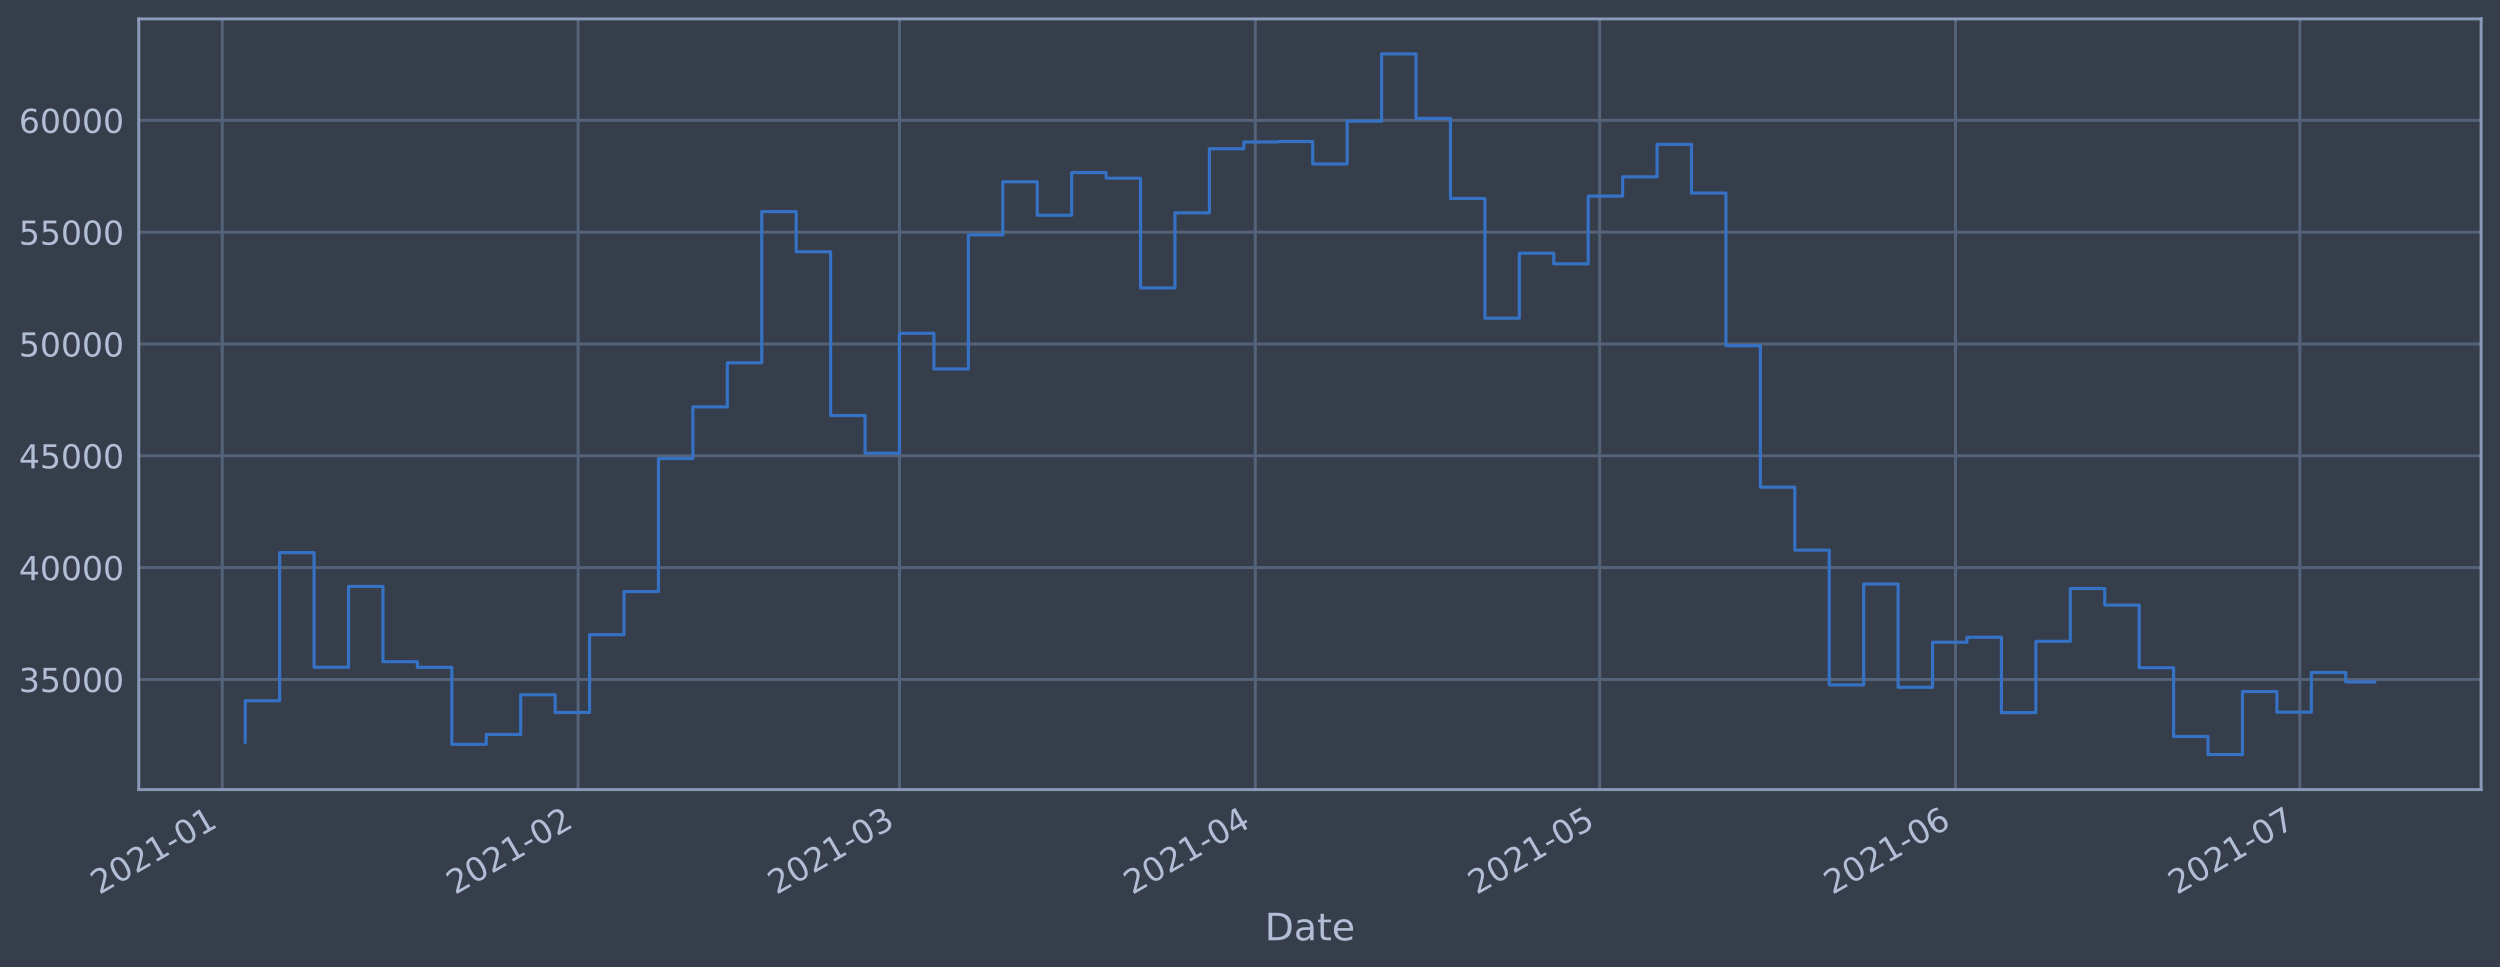
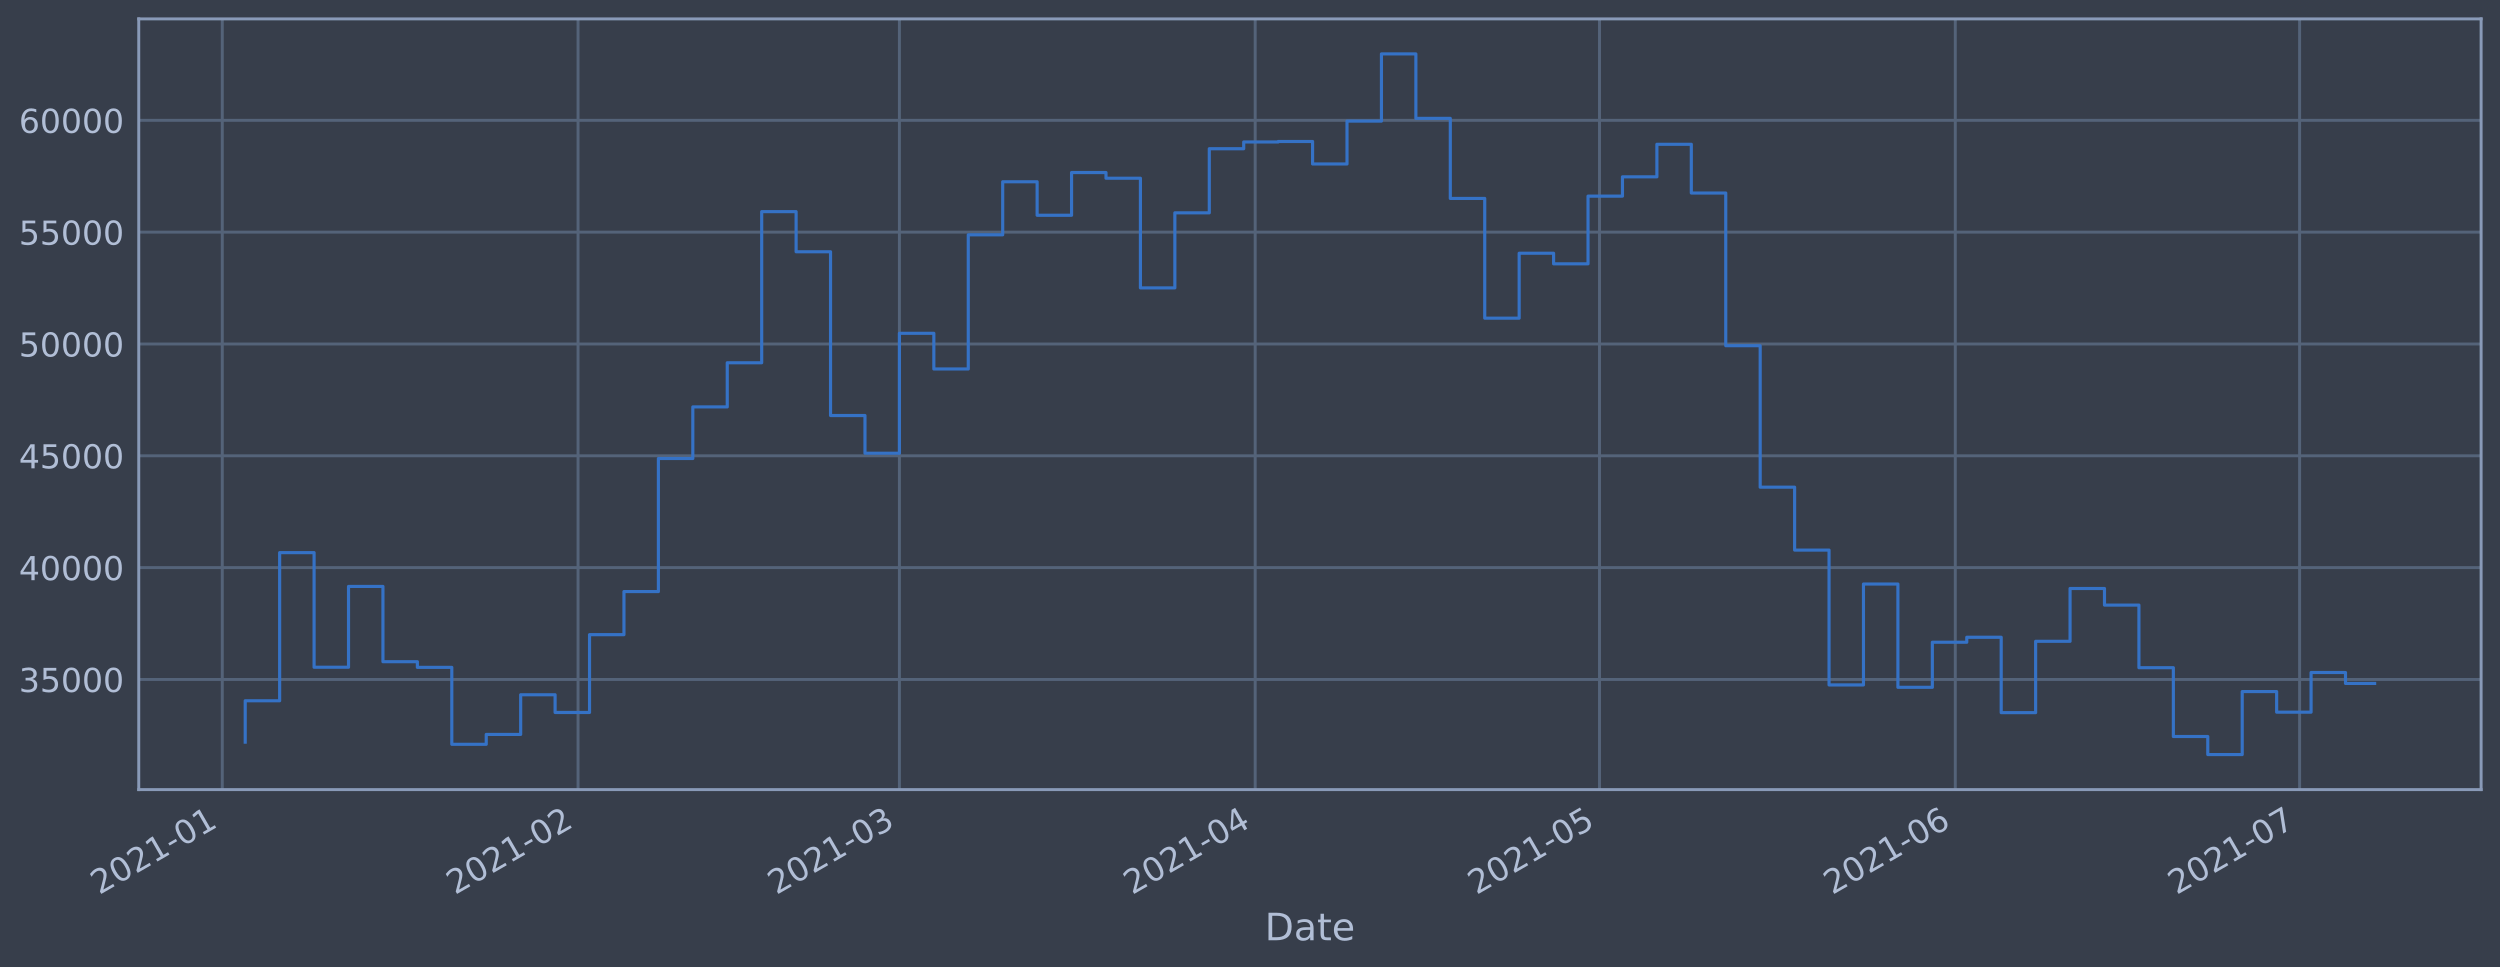
<svg xmlns="http://www.w3.org/2000/svg" xmlns:xlink="http://www.w3.org/1999/xlink" height="368.58pt" version="1.1" viewBox="0 0 952.884 368.58" width="952.884pt">
  <defs>
    <style type="text/css">*{stroke-linecap:butt;stroke-linejoin:round;}</style>
  </defs>
  <g id="figure_1">
    <g id="patch_1">
      <path d="M 0 368.58  L 952.884 368.58  L 952.884 0  L 0 0  z " style="fill:#373e4b;" />
    </g>
    <g id="axes_1">
      <g id="patch_2">
        <path d="M 52.884 300.96  L 945.684 300.96  L 945.684 7.2  L 52.884 7.2  z " style="fill:#373e4b;" />
      </g>
      <g id="matplotlib.axis_1">
        <g id="xtick_1">
          <g id="line2d_1">
-             <path clip-path="url(#p25b1ba2614)" d="M 84.715 300.96  L 84.715 7.2  " style="fill:none;stroke:#546379;stroke-linecap:square;stroke-width:1.12;" />
+             <path clip-path="url(#paf3c268d55)" d="M 84.717 300.96  L 84.717 7.2  " style="fill:none;stroke:#546379;stroke-linecap:square;stroke-width:1.12;" />
          </g>
          <g id="line2d_2" />
          <g id="text_1">
-             <g style="fill:#b1bed6;" transform="translate(37.81222 341.1745)rotate(-30)scale(0.126 -0.126)">
+             <g style="fill:#b1bed6;" transform="translate(37.8133 341.1745)rotate(-30)scale(0.126 -0.126)">
              <defs>
                <path d="M 1228 531  L 3431 531  L 3431 0  L 469 0  L 469 531  Q 828 903 1448 1529  Q 2069 2156 2228 2338  Q 2531 2678 2651 2914  Q 2772 3150 2772 3378  Q 2772 3750 2511 3984  Q 2250 4219 1831 4219  Q 1534 4219 1204 4116  Q 875 4013 500 3803  L 500 4441  Q 881 4594 1212 4672  Q 1544 4750 1819 4750  Q 2544 4750 2975 4387  Q 3406 4025 3406 3419  Q 3406 3131 3298 2873  Q 3191 2616 2906 2266  Q 2828 2175 2409 1742  Q 1991 1309 1228 531  z " id="DejaVuSans-32" transform="scale(0.015625)" />
                <path d="M 2034 4250  Q 1547 4250 1301 3770  Q 1056 3291 1056 2328  Q 1056 1369 1301 889  Q 1547 409 2034 409  Q 2525 409 2770 889  Q 3016 1369 3016 2328  Q 3016 3291 2770 3770  Q 2525 4250 2034 4250  z M 2034 4750  Q 2819 4750 3233 4129  Q 3647 3509 3647 2328  Q 3647 1150 3233 529  Q 2819 -91 2034 -91  Q 1250 -91 836 529  Q 422 1150 422 2328  Q 422 3509 836 4129  Q 1250 4750 2034 4750  z " id="DejaVuSans-30" transform="scale(0.015625)" />
                <path d="M 794 531  L 1825 531  L 1825 4091  L 703 3866  L 703 4441  L 1819 4666  L 2450 4666  L 2450 531  L 3481 531  L 3481 0  L 794 0  L 794 531  z " id="DejaVuSans-31" transform="scale(0.015625)" />
                <path d="M 313 2009  L 1997 2009  L 1997 1497  L 313 1497  L 313 2009  z " id="DejaVuSans-2d" transform="scale(0.015625)" />
              </defs>
              <use xlink:href="#DejaVuSans-32" />
              <use x="63.623" xlink:href="#DejaVuSans-30" />
              <use x="127.246" xlink:href="#DejaVuSans-32" />
              <use x="190.869" xlink:href="#DejaVuSans-31" />
              <use x="254.492" xlink:href="#DejaVuSans-2d" />
              <use x="290.576" xlink:href="#DejaVuSans-30" />
              <use x="354.199" xlink:href="#DejaVuSans-31" />
            </g>
          </g>
        </g>
        <g id="xtick_2">
          <g id="line2d_3">
-             <path clip-path="url(#p25b1ba2614)" d="M 220.342 300.96  L 220.342 7.2  " style="fill:none;stroke:#546379;stroke-linecap:square;stroke-width:1.12;" />
+             <path clip-path="url(#paf3c268d55)" d="M 220.326 300.96  L 220.326 7.2  " style="fill:none;stroke:#546379;stroke-linecap:square;stroke-width:1.12;" />
          </g>
          <g id="line2d_4" />
          <g id="text_2">
-             <g style="fill:#b1bed6;" transform="translate(173.4384 341.1745)rotate(-30)scale(0.126 -0.126)">
+             <g style="fill:#b1bed6;" transform="translate(173.4227 341.1745)rotate(-30)scale(0.126 -0.126)">
              <use xlink:href="#DejaVuSans-32" />
              <use x="63.623" xlink:href="#DejaVuSans-30" />
              <use x="127.246" xlink:href="#DejaVuSans-32" />
              <use x="190.869" xlink:href="#DejaVuSans-31" />
              <use x="254.492" xlink:href="#DejaVuSans-2d" />
              <use x="290.576" xlink:href="#DejaVuSans-30" />
              <use x="354.199" xlink:href="#DejaVuSans-32" />
            </g>
          </g>
        </g>
        <g id="xtick_3">
          <g id="line2d_5">
-             <path clip-path="url(#p25b1ba2614)" d="M 342.843 300.96  L 342.843 7.2  " style="fill:none;stroke:#546379;stroke-linecap:square;stroke-width:1.12;" />
+             <path clip-path="url(#paf3c268d55)" d="M 342.812 300.96  L 342.812 7.2  " style="fill:none;stroke:#546379;stroke-linecap:square;stroke-width:1.12;" />
          </g>
          <g id="line2d_6" />
          <g id="text_3">
-             <g style="fill:#b1bed6;" transform="translate(295.9395 341.1745)rotate(-30)scale(0.126 -0.126)">
+             <g style="fill:#b1bed6;" transform="translate(295.9087 341.1745)rotate(-30)scale(0.126 -0.126)">
              <defs>
                <path d="M 2597 2516  Q 3050 2419 3304 2112  Q 3559 1806 3559 1356  Q 3559 666 3084 287  Q 2609 -91 1734 -91  Q 1441 -91 1130 -33  Q 819 25 488 141  L 488 750  Q 750 597 1062 519  Q 1375 441 1716 441  Q 2309 441 2620 675  Q 2931 909 2931 1356  Q 2931 1769 2642 2001  Q 2353 2234 1838 2234  L 1294 2234  L 1294 2753  L 1863 2753  Q 2328 2753 2575 2939  Q 2822 3125 2822 3475  Q 2822 3834 2567 4026  Q 2313 4219 1838 4219  Q 1578 4219 1281 4162  Q 984 4106 628 3988  L 628 4550  Q 988 4650 1302 4700  Q 1616 4750 1894 4750  Q 2613 4750 3031 4423  Q 3450 4097 3450 3541  Q 3450 3153 3228 2886  Q 3006 2619 2597 2516  z " id="DejaVuSans-33" transform="scale(0.015625)" />
              </defs>
              <use xlink:href="#DejaVuSans-32" />
              <use x="63.623" xlink:href="#DejaVuSans-30" />
              <use x="127.246" xlink:href="#DejaVuSans-32" />
              <use x="190.869" xlink:href="#DejaVuSans-31" />
              <use x="254.492" xlink:href="#DejaVuSans-2d" />
              <use x="290.576" xlink:href="#DejaVuSans-30" />
              <use x="354.199" xlink:href="#DejaVuSans-33" />
            </g>
          </g>
        </g>
        <g id="xtick_4">
          <g id="line2d_7">
-             <path clip-path="url(#p25b1ba2614)" d="M 478.469 300.96  L 478.469 7.2  " style="fill:none;stroke:#546379;stroke-linecap:square;stroke-width:1.12;" />
+             <path clip-path="url(#paf3c268d55)" d="M 478.421 300.96  L 478.421 7.2  " style="fill:none;stroke:#546379;stroke-linecap:square;stroke-width:1.12;" />
          </g>
          <g id="line2d_8" />
          <g id="text_4">
-             <g style="fill:#b1bed6;" transform="translate(431.5656 341.1745)rotate(-30)scale(0.126 -0.126)">
+             <g style="fill:#b1bed6;" transform="translate(431.5181 341.1745)rotate(-30)scale(0.126 -0.126)">
              <defs>
                <path d="M 2419 4116  L 825 1625  L 2419 1625  L 2419 4116  z M 2253 4666  L 3047 4666  L 3047 1625  L 3713 1625  L 3713 1100  L 3047 1100  L 3047 0  L 2419 0  L 2419 1100  L 313 1100  L 313 1709  L 2253 4666  z " id="DejaVuSans-34" transform="scale(0.015625)" />
              </defs>
              <use xlink:href="#DejaVuSans-32" />
              <use x="63.623" xlink:href="#DejaVuSans-30" />
              <use x="127.246" xlink:href="#DejaVuSans-32" />
              <use x="190.869" xlink:href="#DejaVuSans-31" />
              <use x="254.492" xlink:href="#DejaVuSans-2d" />
              <use x="290.576" xlink:href="#DejaVuSans-30" />
              <use x="354.199" xlink:href="#DejaVuSans-34" />
            </g>
          </g>
        </g>
        <g id="xtick_5">
          <g id="line2d_9">
-             <path clip-path="url(#p25b1ba2614)" d="M 609.72 300.96  L 609.72 7.2  " style="fill:none;stroke:#546379;stroke-linecap:square;stroke-width:1.12;" />
+             <path clip-path="url(#paf3c268d55)" d="M 609.656 300.96  L 609.656 7.2  " style="fill:none;stroke:#546379;stroke-linecap:square;stroke-width:1.12;" />
          </g>
          <g id="line2d_10" />
          <g id="text_5">
-             <g style="fill:#b1bed6;" transform="translate(562.8168 341.1745)rotate(-30)scale(0.126 -0.126)">
+             <g style="fill:#b1bed6;" transform="translate(562.753 341.1745)rotate(-30)scale(0.126 -0.126)">
              <defs>
                <path d="M 691 4666  L 3169 4666  L 3169 4134  L 1269 4134  L 1269 2991  Q 1406 3038 1543 3061  Q 1681 3084 1819 3084  Q 2600 3084 3056 2656  Q 3513 2228 3513 1497  Q 3513 744 3044 326  Q 2575 -91 1722 -91  Q 1428 -91 1123 -41  Q 819 9 494 109  L 494 744  Q 775 591 1075 516  Q 1375 441 1709 441  Q 2250 441 2565 725  Q 2881 1009 2881 1497  Q 2881 1984 2565 2268  Q 2250 2553 1709 2553  Q 1456 2553 1204 2497  Q 953 2441 691 2322  L 691 4666  z " id="DejaVuSans-35" transform="scale(0.015625)" />
              </defs>
              <use xlink:href="#DejaVuSans-32" />
              <use x="63.623" xlink:href="#DejaVuSans-30" />
              <use x="127.246" xlink:href="#DejaVuSans-32" />
              <use x="190.869" xlink:href="#DejaVuSans-31" />
              <use x="254.492" xlink:href="#DejaVuSans-2d" />
              <use x="290.576" xlink:href="#DejaVuSans-30" />
              <use x="354.199" xlink:href="#DejaVuSans-35" />
            </g>
          </g>
        </g>
        <g id="xtick_6">
          <g id="line2d_11">
-             <path clip-path="url(#p25b1ba2614)" d="M 745.346 300.96  L 745.346 7.2  " style="fill:none;stroke:#546379;stroke-linecap:square;stroke-width:1.12;" />
+             <path clip-path="url(#paf3c268d55)" d="M 745.266 300.96  L 745.266 7.2  " style="fill:none;stroke:#546379;stroke-linecap:square;stroke-width:1.12;" />
          </g>
          <g id="line2d_12" />
          <g id="text_6">
-             <g style="fill:#b1bed6;" transform="translate(698.4429 341.1745)rotate(-30)scale(0.126 -0.126)">
+             <g style="fill:#b1bed6;" transform="translate(698.3624 341.1745)rotate(-30)scale(0.126 -0.126)">
              <defs>
                <path d="M 2113 2584  Q 1688 2584 1439 2293  Q 1191 2003 1191 1497  Q 1191 994 1439 701  Q 1688 409 2113 409  Q 2538 409 2786 701  Q 3034 994 3034 1497  Q 3034 2003 2786 2293  Q 2538 2584 2113 2584  z M 3366 4563  L 3366 3988  Q 3128 4100 2886 4159  Q 2644 4219 2406 4219  Q 1781 4219 1451 3797  Q 1122 3375 1075 2522  Q 1259 2794 1537 2939  Q 1816 3084 2150 3084  Q 2853 3084 3261 2657  Q 3669 2231 3669 1497  Q 3669 778 3244 343  Q 2819 -91 2113 -91  Q 1303 -91 875 529  Q 447 1150 447 2328  Q 447 3434 972 4092  Q 1497 4750 2381 4750  Q 2619 4750 2861 4703  Q 3103 4656 3366 4563  z " id="DejaVuSans-36" transform="scale(0.015625)" />
              </defs>
              <use xlink:href="#DejaVuSans-32" />
              <use x="63.623" xlink:href="#DejaVuSans-30" />
              <use x="127.246" xlink:href="#DejaVuSans-32" />
              <use x="190.869" xlink:href="#DejaVuSans-31" />
              <use x="254.492" xlink:href="#DejaVuSans-2d" />
              <use x="290.576" xlink:href="#DejaVuSans-30" />
              <use x="354.199" xlink:href="#DejaVuSans-36" />
            </g>
          </g>
        </g>
        <g id="xtick_7">
          <g id="line2d_13">
-             <path clip-path="url(#p25b1ba2614)" d="M 876.597 300.96  L 876.597 7.2  " style="fill:none;stroke:#546379;stroke-linecap:square;stroke-width:1.12;" />
+             <path clip-path="url(#paf3c268d55)" d="M 876.501 300.96  L 876.501 7.2  " style="fill:none;stroke:#546379;stroke-linecap:square;stroke-width:1.12;" />
          </g>
          <g id="line2d_14" />
          <g id="text_7">
-             <g style="fill:#b1bed6;" transform="translate(829.6941 341.1745)rotate(-30)scale(0.126 -0.126)">
+             <g style="fill:#b1bed6;" transform="translate(829.5973 341.1745)rotate(-30)scale(0.126 -0.126)">
              <defs>
                <path d="M 525 4666  L 3525 4666  L 3525 4397  L 1831 0  L 1172 0  L 2766 4134  L 525 4134  L 525 4666  z " id="DejaVuSans-37" transform="scale(0.015625)" />
              </defs>
              <use xlink:href="#DejaVuSans-32" />
              <use x="63.623" xlink:href="#DejaVuSans-30" />
              <use x="127.246" xlink:href="#DejaVuSans-32" />
              <use x="190.869" xlink:href="#DejaVuSans-31" />
              <use x="254.492" xlink:href="#DejaVuSans-2d" />
              <use x="290.576" xlink:href="#DejaVuSans-30" />
              <use x="354.199" xlink:href="#DejaVuSans-37" />
            </g>
          </g>
        </g>
        <g id="text_8">
          <g style="fill:#b1bed6;" transform="translate(482.0746 358.3856)scale(0.144 -0.144)">
            <defs>
              <path d="M 1259 4147  L 1259 519  L 2022 519  Q 2988 519 3436 956  Q 3884 1394 3884 2338  Q 3884 3275 3436 3711  Q 2988 4147 2022 4147  L 1259 4147  z M 628 4666  L 1925 4666  Q 3281 4666 3915 4102  Q 4550 3538 4550 2338  Q 4550 1131 3912 565  Q 3275 0 1925 0  L 628 0  L 628 4666  z " id="DejaVuSans-44" transform="scale(0.015625)" />
              <path d="M 2194 1759  Q 1497 1759 1228 1600  Q 959 1441 959 1056  Q 959 750 1161 570  Q 1363 391 1709 391  Q 2188 391 2477 730  Q 2766 1069 2766 1631  L 2766 1759  L 2194 1759  z M 3341 1997  L 3341 0  L 2766 0  L 2766 531  Q 2569 213 2275 61  Q 1981 -91 1556 -91  Q 1019 -91 701 211  Q 384 513 384 1019  Q 384 1609 779 1909  Q 1175 2209 1959 2209  L 2766 2209  L 2766 2266  Q 2766 2663 2505 2880  Q 2244 3097 1772 3097  Q 1472 3097 1187 3025  Q 903 2953 641 2809  L 641 3341  Q 956 3463 1253 3523  Q 1550 3584 1831 3584  Q 2591 3584 2966 3190  Q 3341 2797 3341 1997  z " id="DejaVuSans-61" transform="scale(0.015625)" />
              <path d="M 1172 4494  L 1172 3500  L 2356 3500  L 2356 3053  L 1172 3053  L 1172 1153  Q 1172 725 1289 603  Q 1406 481 1766 481  L 2356 481  L 2356 0  L 1766 0  Q 1100 0 847 248  Q 594 497 594 1153  L 594 3053  L 172 3053  L 172 3500  L 594 3500  L 594 4494  L 1172 4494  z " id="DejaVuSans-74" transform="scale(0.015625)" />
              <path d="M 3597 1894  L 3597 1613  L 953 1613  Q 991 1019 1311 708  Q 1631 397 2203 397  Q 2534 397 2845 478  Q 3156 559 3463 722  L 3463 178  Q 3153 47 2828 -22  Q 2503 -91 2169 -91  Q 1331 -91 842 396  Q 353 884 353 1716  Q 353 2575 817 3079  Q 1281 3584 2069 3584  Q 2775 3584 3186 3129  Q 3597 2675 3597 1894  z M 3022 2063  Q 3016 2534 2758 2815  Q 2500 3097 2075 3097  Q 1594 3097 1305 2825  Q 1016 2553 972 2059  L 3022 2063  z " id="DejaVuSans-65" transform="scale(0.015625)" />
            </defs>
            <use xlink:href="#DejaVuSans-44" />
            <use x="77.002" xlink:href="#DejaVuSans-61" />
            <use x="138.281" xlink:href="#DejaVuSans-74" />
            <use x="177.49" xlink:href="#DejaVuSans-65" />
          </g>
        </g>
      </g>
      <g id="matplotlib.axis_2">
        <g id="ytick_1">
          <g id="line2d_15">
-             <path clip-path="url(#p25b1ba2614)" d="M 52.884 258.97  L 945.684 258.97  " style="fill:none;stroke:#546379;stroke-linecap:square;stroke-width:1.12;" />
+             <path clip-path="url(#paf3c268d55)" d="M 52.884 258.97  L 945.684 258.97  " style="fill:none;stroke:#546379;stroke-linecap:square;stroke-width:1.12;" />
          </g>
          <g id="line2d_16" />
          <g id="text_9">
            <g style="fill:#b1bed6;" transform="translate(7.2 263.7575)scale(0.126 -0.126)">
              <use xlink:href="#DejaVuSans-33" />
              <use x="63.623" xlink:href="#DejaVuSans-35" />
              <use x="127.246" xlink:href="#DejaVuSans-30" />
              <use x="190.869" xlink:href="#DejaVuSans-30" />
              <use x="254.492" xlink:href="#DejaVuSans-30" />
            </g>
          </g>
        </g>
        <g id="ytick_2">
          <g id="line2d_17">
-             <path clip-path="url(#p25b1ba2614)" d="M 52.884 216.349  L 945.684 216.349  " style="fill:none;stroke:#546379;stroke-linecap:square;stroke-width:1.12;" />
+             <path clip-path="url(#paf3c268d55)" d="M 52.884 216.349  L 945.684 216.349  " style="fill:none;stroke:#546379;stroke-linecap:square;stroke-width:1.12;" />
          </g>
          <g id="line2d_18" />
          <g id="text_10">
            <g style="fill:#b1bed6;" transform="translate(7.2 221.1359)scale(0.126 -0.126)">
              <use xlink:href="#DejaVuSans-34" />
              <use x="63.623" xlink:href="#DejaVuSans-30" />
              <use x="127.246" xlink:href="#DejaVuSans-30" />
              <use x="190.869" xlink:href="#DejaVuSans-30" />
              <use x="254.492" xlink:href="#DejaVuSans-30" />
            </g>
          </g>
        </g>
        <g id="ytick_3">
          <g id="line2d_19">
-             <path clip-path="url(#p25b1ba2614)" d="M 52.884 173.727  L 945.684 173.727  " style="fill:none;stroke:#546379;stroke-linecap:square;stroke-width:1.12;" />
+             <path clip-path="url(#paf3c268d55)" d="M 52.884 173.727  L 945.684 173.727  " style="fill:none;stroke:#546379;stroke-linecap:square;stroke-width:1.12;" />
          </g>
          <g id="line2d_20" />
          <g id="text_11">
            <g style="fill:#b1bed6;" transform="translate(7.2 178.5143)scale(0.126 -0.126)">
              <use xlink:href="#DejaVuSans-34" />
              <use x="63.623" xlink:href="#DejaVuSans-35" />
              <use x="127.246" xlink:href="#DejaVuSans-30" />
              <use x="190.869" xlink:href="#DejaVuSans-30" />
              <use x="254.492" xlink:href="#DejaVuSans-30" />
            </g>
          </g>
        </g>
        <g id="ytick_4">
          <g id="line2d_21">
-             <path clip-path="url(#p25b1ba2614)" d="M 52.884 131.106  L 945.684 131.106  " style="fill:none;stroke:#546379;stroke-linecap:square;stroke-width:1.12;" />
+             <path clip-path="url(#paf3c268d55)" d="M 52.884 131.106  L 945.684 131.106  " style="fill:none;stroke:#546379;stroke-linecap:square;stroke-width:1.12;" />
          </g>
          <g id="line2d_22" />
          <g id="text_12">
            <g style="fill:#b1bed6;" transform="translate(7.2 135.8927)scale(0.126 -0.126)">
              <use xlink:href="#DejaVuSans-35" />
              <use x="63.623" xlink:href="#DejaVuSans-30" />
              <use x="127.246" xlink:href="#DejaVuSans-30" />
              <use x="190.869" xlink:href="#DejaVuSans-30" />
              <use x="254.492" xlink:href="#DejaVuSans-30" />
            </g>
          </g>
        </g>
        <g id="ytick_5">
          <g id="line2d_23">
-             <path clip-path="url(#p25b1ba2614)" d="M 52.884 88.484  L 945.684 88.484  " style="fill:none;stroke:#546379;stroke-linecap:square;stroke-width:1.12;" />
+             <path clip-path="url(#paf3c268d55)" d="M 52.884 88.484  L 945.684 88.484  " style="fill:none;stroke:#546379;stroke-linecap:square;stroke-width:1.12;" />
          </g>
          <g id="line2d_24" />
          <g id="text_13">
            <g style="fill:#b1bed6;" transform="translate(7.2 93.27108)scale(0.126 -0.126)">
              <use xlink:href="#DejaVuSans-35" />
              <use x="63.623" xlink:href="#DejaVuSans-35" />
              <use x="127.246" xlink:href="#DejaVuSans-30" />
              <use x="190.869" xlink:href="#DejaVuSans-30" />
              <use x="254.492" xlink:href="#DejaVuSans-30" />
            </g>
          </g>
        </g>
        <g id="ytick_6">
          <g id="line2d_25">
-             <path clip-path="url(#p25b1ba2614)" d="M 52.884 45.862  L 945.684 45.862  " style="fill:none;stroke:#546379;stroke-linecap:square;stroke-width:1.12;" />
+             <path clip-path="url(#paf3c268d55)" d="M 52.884 45.862  L 945.684 45.862  " style="fill:none;stroke:#546379;stroke-linecap:square;stroke-width:1.12;" />
          </g>
          <g id="line2d_26" />
          <g id="text_14">
            <g style="fill:#b1bed6;" transform="translate(7.2 50.64948)scale(0.126 -0.126)">
              <use xlink:href="#DejaVuSans-36" />
              <use x="63.623" xlink:href="#DejaVuSans-30" />
              <use x="127.246" xlink:href="#DejaVuSans-30" />
              <use x="190.869" xlink:href="#DejaVuSans-30" />
              <use x="254.492" xlink:href="#DejaVuSans-30" />
            </g>
          </g>
        </g>
      </g>
      <g id="line2d_27">
-         <path clip-path="url(#p25b1ba2614)" d="M 93.466 282.877  L 93.466 267.097  L 106.591 267.097  L 106.591 210.635  L 119.716 210.635  L 119.716 254.325  L 132.841 254.325  L 132.841 223.522  L 145.966 223.522  L 145.966 252.211  L 159.091 252.211  L 159.091 254.376  L 172.216 254.376  L 172.216 283.693  L 185.341 283.693  L 185.341 279.925  L 198.466 279.925  L 198.466 264.816  L 211.592 264.816  L 211.592 271.562  L 224.717 271.562  L 224.717 241.904  L 237.842 241.904  L 237.842 225.486  L 250.967 225.486  L 250.967 174.766  L 264.092 174.766  L 264.092 155.1  L 277.217 155.1  L 277.217 138.265  L 290.342 138.265  L 290.342 80.672  L 303.467 80.672  L 303.467 95.956  L 316.592 95.956  L 316.592 158.38  L 329.718 158.38  L 329.718 172.756  L 342.843 172.756  L 342.843 127.034  L 355.968 127.034  L 355.968 140.639  L 369.093 140.639  L 369.093 89.494  L 382.218 89.494  L 382.218 69.276  L 395.343 69.276  L 395.343 82.051  L 408.468 82.051  L 408.468 65.759  L 421.593 65.759  L 421.593 67.93  L 434.719 67.93  L 434.719 109.725  L 447.844 109.725  L 447.844 81.12  L 460.969 81.12  L 460.969 56.687  L 474.094 56.687  L 474.094 54.12  L 487.219 54.12  L 487.219 53.926  L 500.344 53.926  L 500.344 62.497  L 513.469 62.497  L 513.469 46.162  L 526.594 46.162  L 526.594 20.553  L 539.719 20.553  L 539.719 45.12  L 552.845 45.12  L 552.845 75.63  L 565.97 75.63  L 565.97 121.276  L 579.095 121.276  L 579.095 96.526  L 592.22 96.526  L 592.22 100.553  L 605.345 100.553  L 605.345 74.756  L 618.47 74.756  L 618.47 67.401  L 631.595 67.401  L 631.595 54.994  L 644.72 54.994  L 644.72 73.567  L 657.845 73.567  L 657.845 131.766  L 670.971 131.766  L 670.971 185.693  L 684.096 185.693  L 684.096 209.663  L 697.221 209.663  L 697.221 261.063  L 710.346 261.063  L 710.346 222.605  L 723.471 222.605  L 723.471 261.974  L 736.596 261.974  L 736.596 244.798  L 749.721 244.798  L 749.721 242.898  L 762.846 242.898  L 762.846 271.63  L 775.971 271.63  L 775.971 244.44  L 789.097 244.44  L 789.097 224.304  L 802.222 224.304  L 802.222 230.628  L 815.347 230.628  L 815.347 254.502  L 828.472 254.502  L 828.472 280.728  L 841.597 280.728  L 841.597 287.607  L 854.722 287.607  L 854.722 263.602  L 867.847 263.602  L 867.847 271.443  L 880.972 271.443  L 880.972 256.334  L 894.097 256.334  L 894.097 259.932  L 905.102 259.932  " style="fill:none;stroke:#3572c6;stroke-linecap:square;stroke-width:1.2;" />
+         <path clip-path="url(#paf3c268d55)" d="M 93.466 282.877  L 93.466 267.097  L 106.589 267.097  L 106.589 210.635  L 119.713 210.635  L 119.713 254.325  L 132.836 254.325  L 132.836 223.522  L 145.96 223.522  L 145.96 252.211  L 159.083 252.211  L 159.083 254.376  L 172.207 254.376  L 172.207 283.693  L 185.33 283.693  L 185.33 279.925  L 198.454 279.925  L 198.454 264.816  L 211.577 264.816  L 211.577 271.562  L 224.7 271.562  L 224.7 241.904  L 237.824 241.904  L 237.824 225.486  L 250.947 225.486  L 250.947 174.766  L 264.071 174.766  L 264.071 155.1  L 277.194 155.1  L 277.194 138.265  L 290.318 138.265  L 290.318 80.672  L 303.441 80.672  L 303.441 95.956  L 316.565 95.956  L 316.565 158.38  L 329.688 158.38  L 329.688 172.756  L 342.812 172.756  L 342.812 127.034  L 355.935 127.034  L 355.935 140.639  L 369.059 140.639  L 369.059 89.494  L 382.182 89.494  L 382.182 69.276  L 395.306 69.276  L 395.306 82.051  L 408.429 82.051  L 408.429 65.759  L 421.553 65.759  L 421.553 67.93  L 434.676 67.93  L 434.676 109.725  L 447.8 109.725  L 447.8 81.12  L 460.923 81.12  L 460.923 56.687  L 474.047 56.687  L 474.047 54.12  L 487.17 54.12  L 487.17 53.926  L 500.294 53.926  L 500.294 62.497  L 513.417 62.497  L 513.417 46.162  L 526.541 46.162  L 526.541 20.553  L 539.664 20.553  L 539.664 45.12  L 552.788 45.12  L 552.788 75.63  L 565.911 75.63  L 565.911 121.276  L 579.035 121.276  L 579.035 96.526  L 592.158 96.526  L 592.158 100.553  L 605.282 100.553  L 605.282 74.756  L 618.405 74.756  L 618.405 67.401  L 631.529 67.401  L 631.529 54.994  L 644.652 54.994  L 644.652 73.567  L 657.776 73.567  L 657.776 131.766  L 670.899 131.766  L 670.899 185.693  L 684.023 185.693  L 684.023 209.663  L 697.146 209.663  L 697.146 261.063  L 710.27 261.063  L 710.27 222.605  L 723.393 222.605  L 723.393 261.974  L 736.517 261.974  L 736.517 244.798  L 749.64 244.798  L 749.64 242.898  L 762.764 242.898  L 762.764 271.63  L 775.887 271.63  L 775.887 244.44  L 789.011 244.44  L 789.011 224.304  L 802.134 224.304  L 802.134 230.628  L 815.258 230.628  L 815.258 254.502  L 828.381 254.502  L 828.381 280.728  L 841.505 280.728  L 841.505 287.607  L 854.628 287.607  L 854.628 263.602  L 867.752 263.602  L 867.752 271.443  L 880.875 271.443  L 880.875 256.334  L 893.999 256.334  L 893.999 260.5  L 905.102 260.5  " style="fill:none;stroke:#3572c6;stroke-linecap:square;stroke-width:1.2;" />
      </g>
      <g id="patch_3">
        <path d="M 52.884 300.96  L 52.884 7.2  " style="fill:none;stroke:#899ab8;stroke-linecap:square;stroke-linejoin:miter;stroke-width:1.12;" />
      </g>
      <g id="patch_4">
        <path d="M 945.684 300.96  L 945.684 7.2  " style="fill:none;stroke:#899ab8;stroke-linecap:square;stroke-linejoin:miter;stroke-width:1.12;" />
      </g>
      <g id="patch_5">
        <path d="M 52.884 300.96  L 945.684 300.96  " style="fill:none;stroke:#899ab8;stroke-linecap:square;stroke-linejoin:miter;stroke-width:1.12;" />
      </g>
      <g id="patch_6">
        <path d="M 52.884 7.2  L 945.684 7.2  " style="fill:none;stroke:#899ab8;stroke-linecap:square;stroke-linejoin:miter;stroke-width:1.12;" />
      </g>
    </g>
  </g>
  <defs>
-     <clipPath id="p25b1ba2614">
+     <clipPath id="paf3c268d55">
      <rect height="293.76" width="892.8" x="52.884" y="7.2" />
    </clipPath>
  </defs>
</svg>
